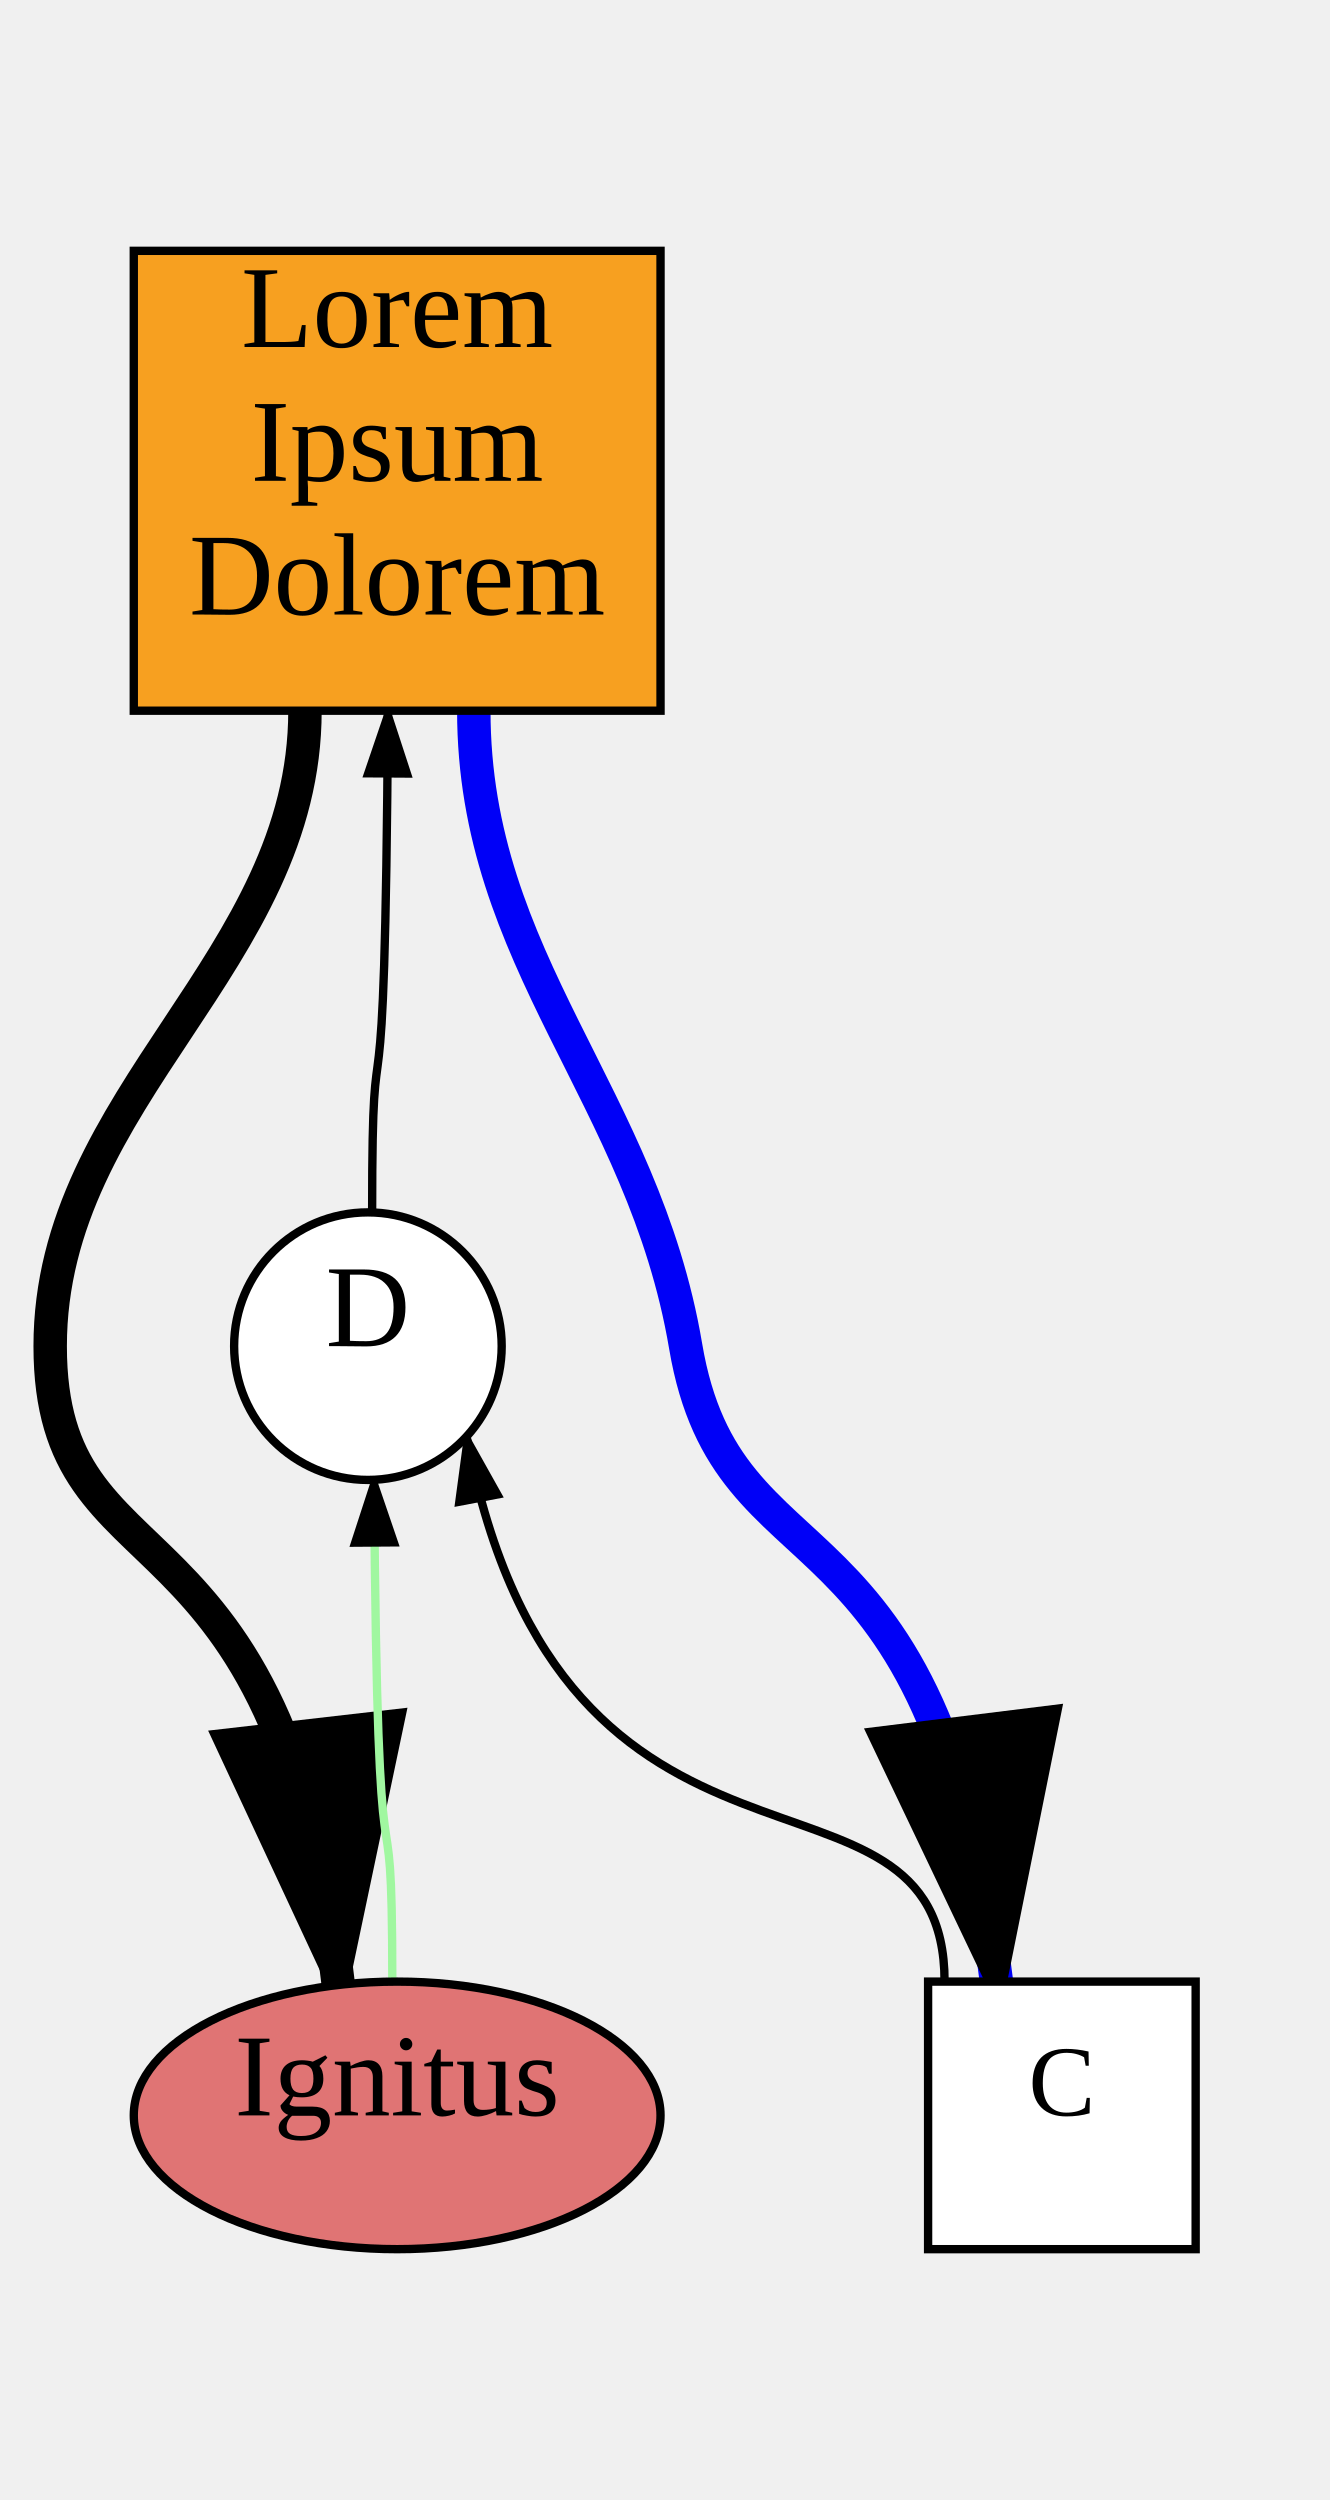
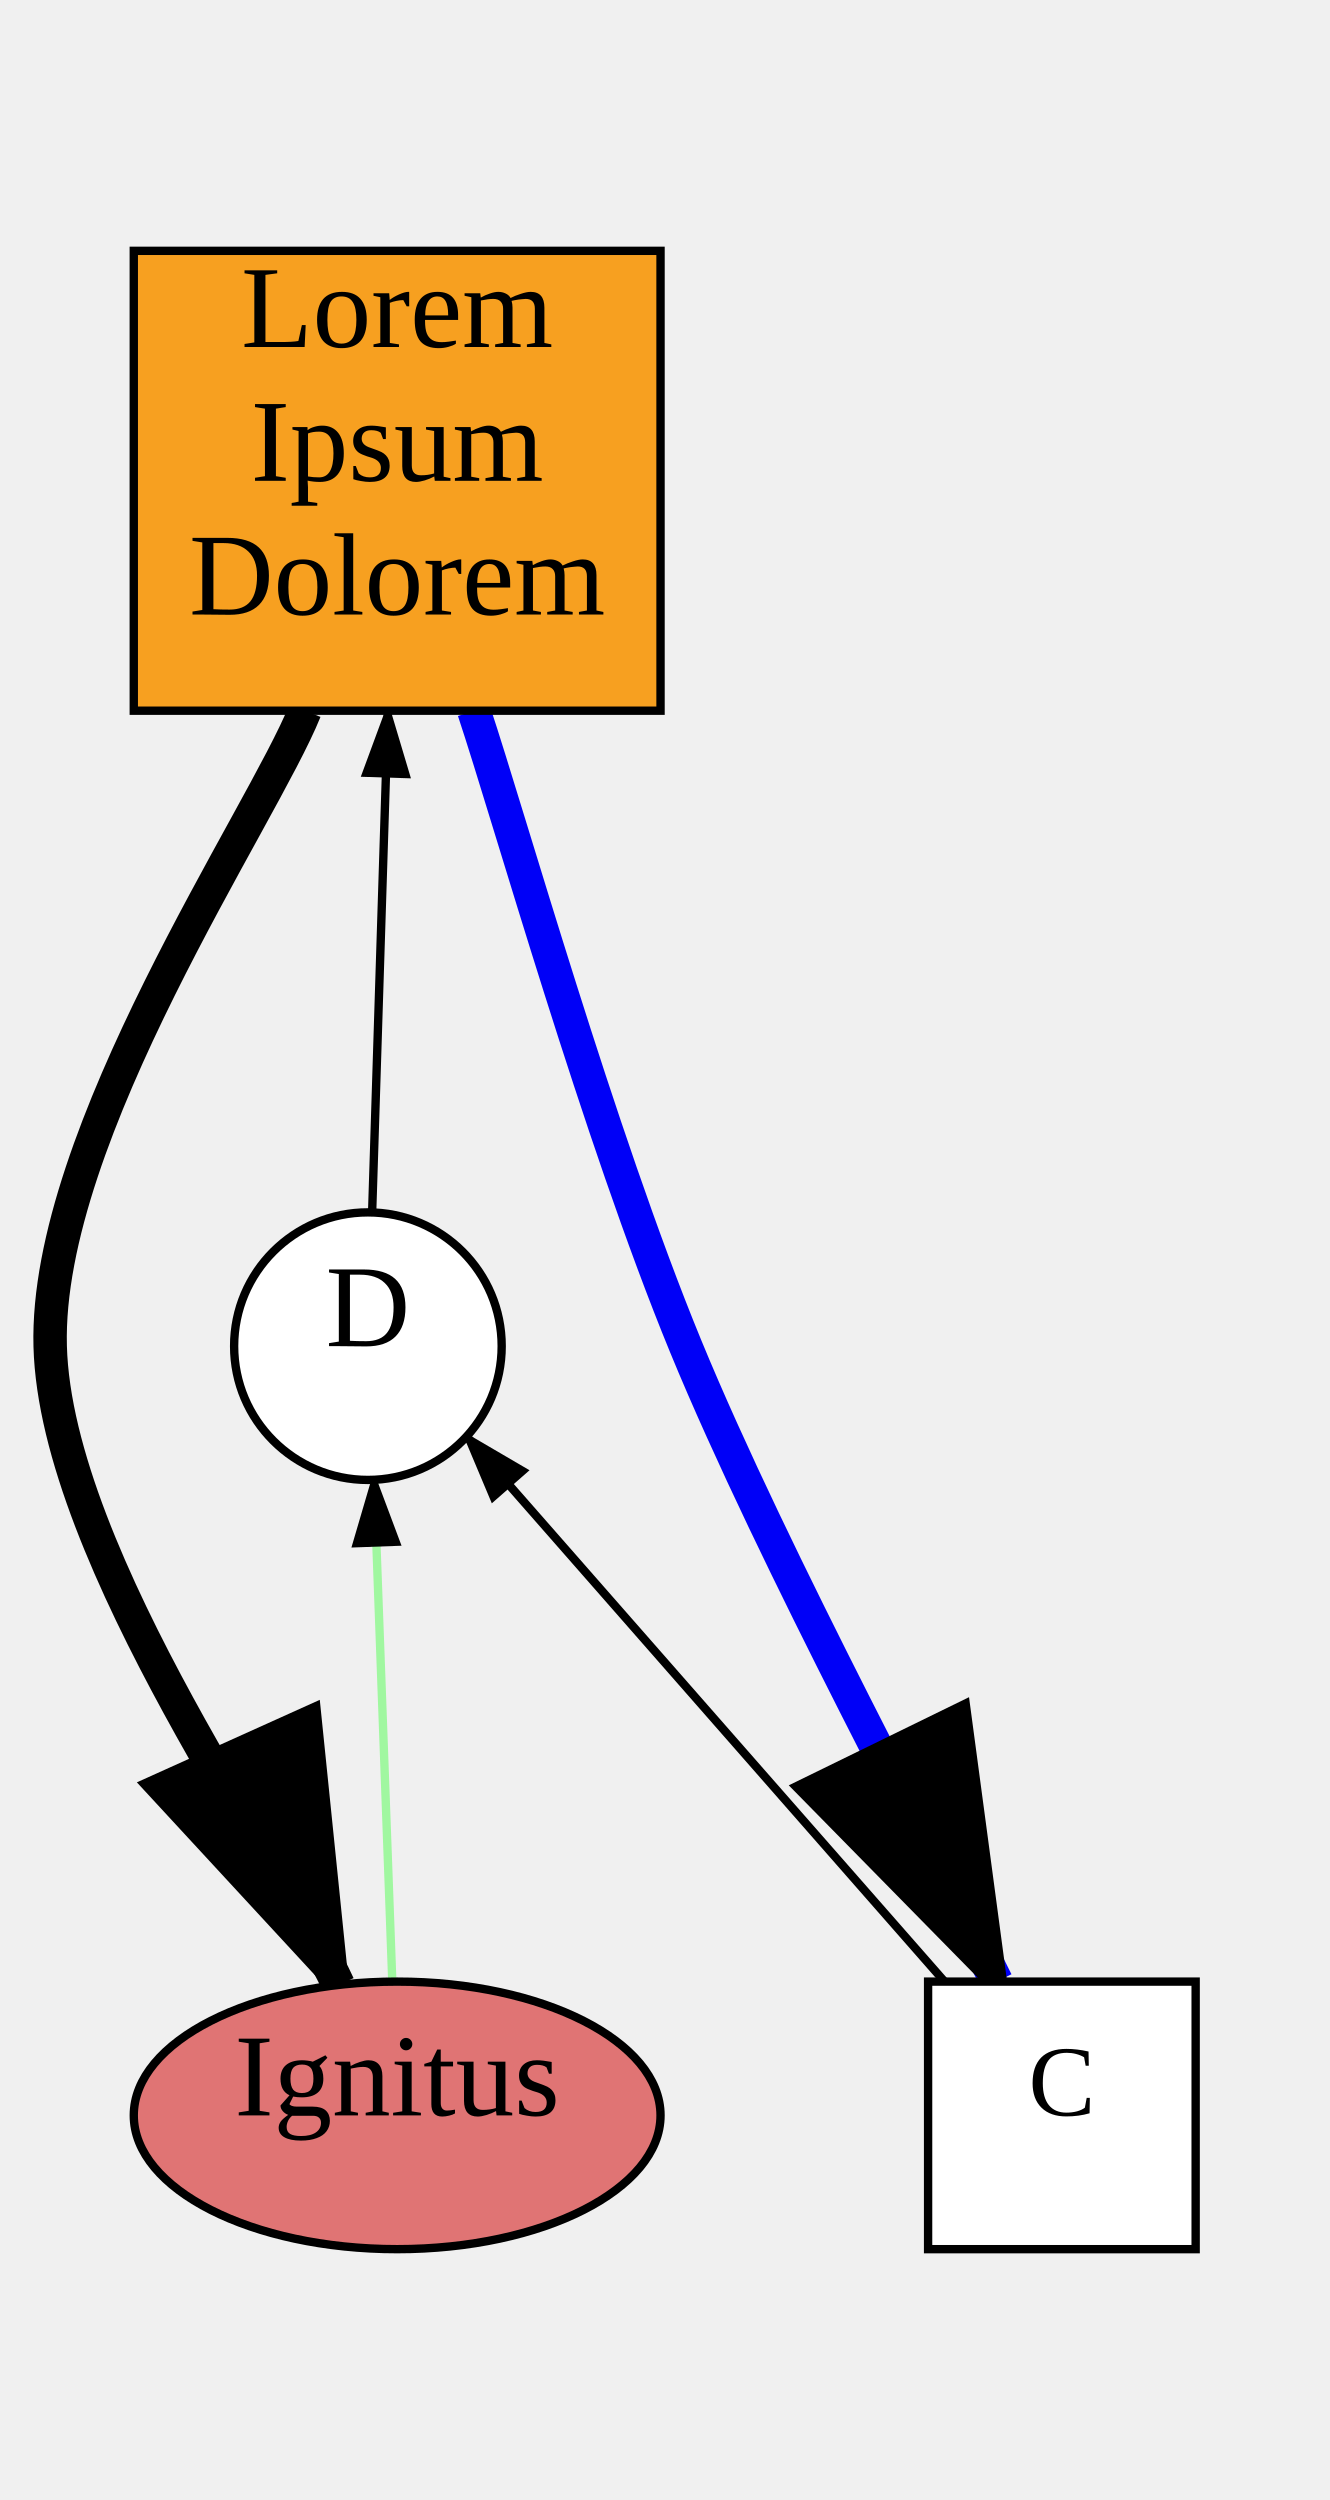
<svg xmlns="http://www.w3.org/2000/svg" width="159" height="299">
  <style type="text/css">
		.edge { fill: none; }
	</style>
  <defs>
    <marker id="arrowhead" markerWidth="10" markerHeight="10" refX="8" refY="3" orient="auto" markerUnits="strokeWidth">
      <path d="M0,0 L0,6 L9,3 z" />
    </marker>
  </defs>
  <g>
-     <path class="edge" marker-end="url(#arrowhead)" stroke="#000000" stroke-width="4" d="M36.474,85 C36.474,115 6.002,131 6.002,161 S33.573,177.404 40.465,237.404 " />
-     <path class="edge" marker-end="url(#arrowhead)" stroke="#0000F7" stroke-width="4" d="M56.667,85 C56.667,115 76.935,131 82.002,161 S111.74,177 119.174,237 " />
-     <path class="edge" marker-end="url(#arrowhead)" stroke="#A0F7A0" stroke-width="1" d="M46.919,237.003 C46.919,207.003 45.174,236.983 44.737,176.983 " />
-     <path class="edge" marker-end="url(#arrowhead)" stroke="#000000" stroke-width="1" d="M112.97,237 C112.97,207 67.236,231.805 55.802,171.805 " />
-     <path class="edge" marker-end="url(#arrowhead)" stroke="#000000" stroke-width="1" d="M44.507,145.008 C44.507,115.008 46.022,145 46.401,85 " />
+     <path class="edge" marker-end="url(#arrowhead)" stroke="#000000" stroke-width="4" d="M36.474,85 C31.395,97.667 5.337,135.599 6.002,161 C6.667,186.401 34.721,224.67 40.465,237.404 " />
+     <path class="edge" marker-end="url(#arrowhead)" stroke="#0000F7" stroke-width="4" d="M56.667,85 C60.89,97.667 71.584,135.667 82.002,161 C92.42,186.333 112.979,224.333 119.174,237 " />
+     <path class="edge" marker-end="url(#arrowhead)" stroke="#A0F7A0" stroke-width="1" d="M46.919,237.003 L44.737,176.983 " />
+     <path class="edge" marker-end="url(#arrowhead)" stroke="#000000" stroke-width="1" d="M112.97,237 L55.802,171.805 " />
+     <path class="edge" marker-end="url(#arrowhead)" stroke="#000000" stroke-width="1" d="M44.507,145.008 L46.401,85 " />
    <rect x="16" y="30" width="63" height="55" class="node" fill="#F7A020" stroke="#000000" stroke-width="1" />
    <text text-anchor="middle" alignment-baseline="middle" x="47.5" y="41.5" font-size="14" color="#000000">Lorem</text>
    <text text-anchor="middle" alignment-baseline="middle" x="47.5" y="57.5" font-size="14" color="#000000">Ipsum</text>
    <text text-anchor="middle" alignment-baseline="middle" x="47.5" y="73.5" font-size="14" color="#000000">Dolorem</text>
    <ellipse cx="47.5" cy="253" rx="31.5" ry="16" class="node" fill="#E07474" stroke="#000000" stroke-width="1" />
    <text text-anchor="middle" alignment-baseline="middle" x="47.5" y="253" font-size="14" color="#000000">Ignitus</text>
    <rect x="111" y="237" width="32" height="32" class="node" fill="#FFFFFF" stroke="#000000" stroke-width="1" />
    <text text-anchor="middle" alignment-baseline="middle" x="127" y="253" font-size="12" color="#202020">C</text>
    <ellipse cx="44.002" cy="161" rx="16" ry="16" class="node" fill="#FFFFFF" stroke="#000000" stroke-width="1" />
    <text text-anchor="middle" alignment-baseline="middle" x="44.002" y="161" font-size="14" color="#000000">D</text>
  </g>
</svg>
